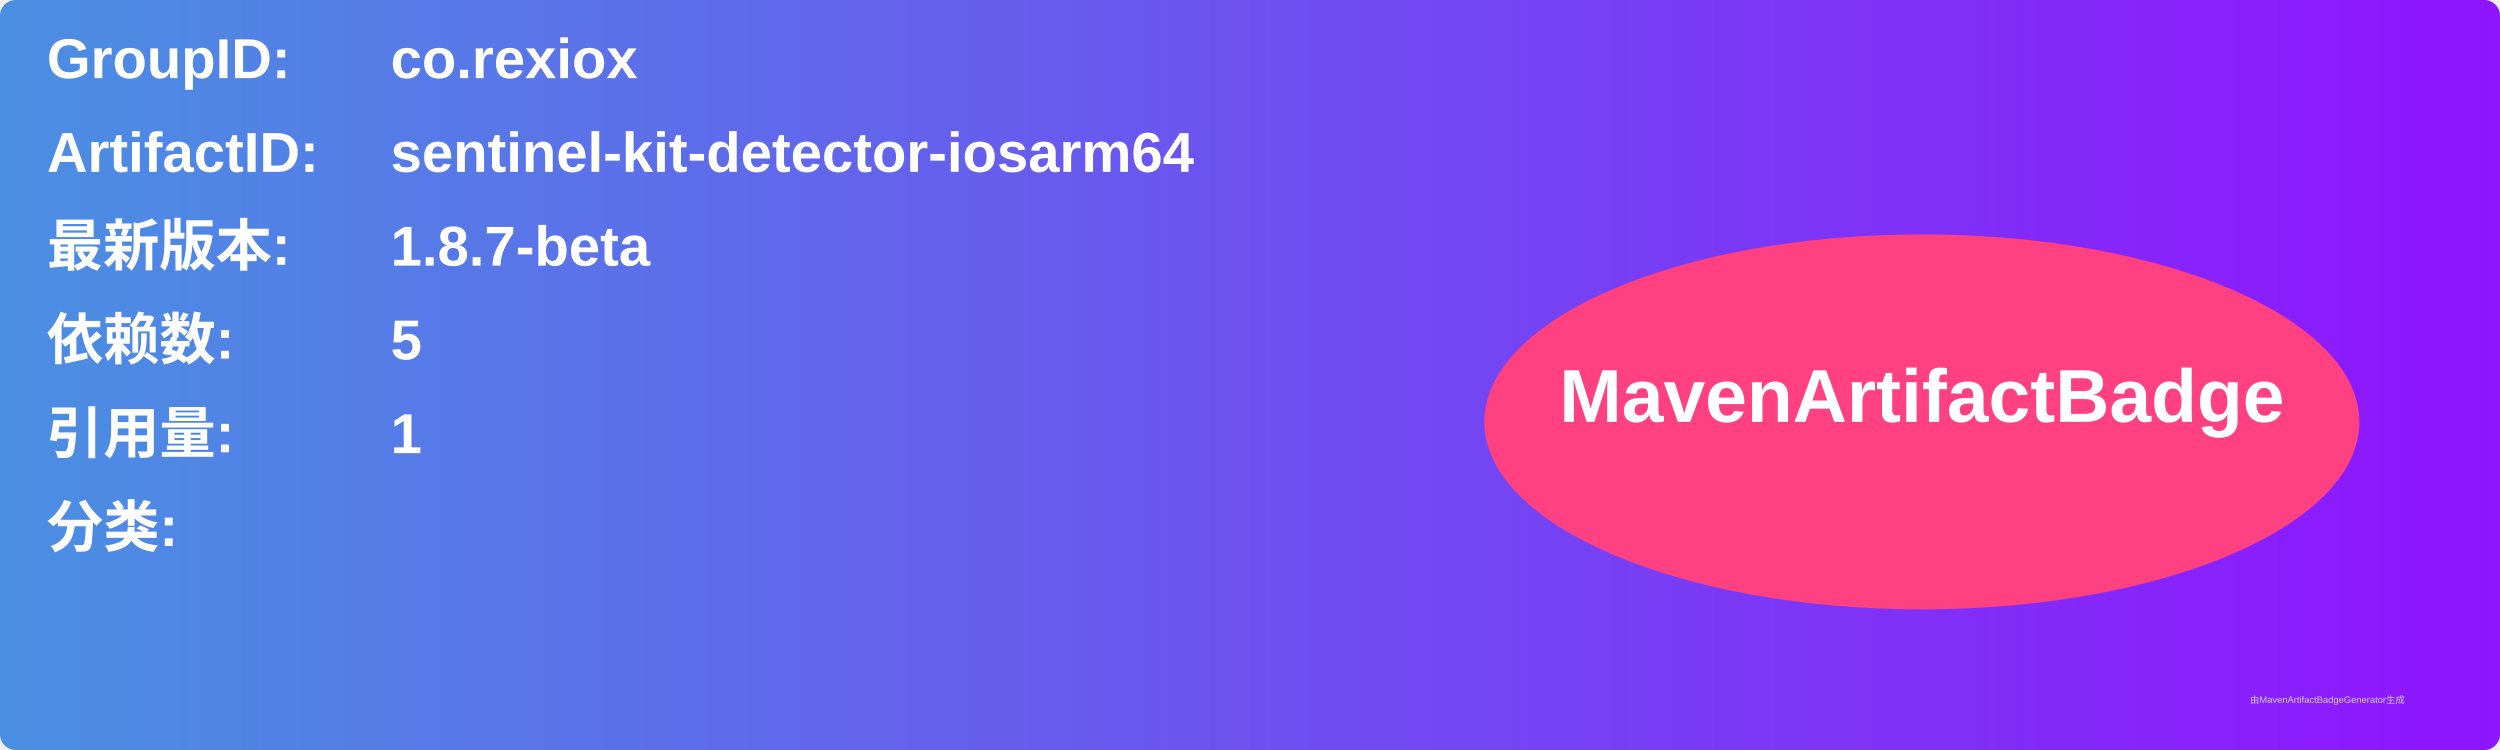
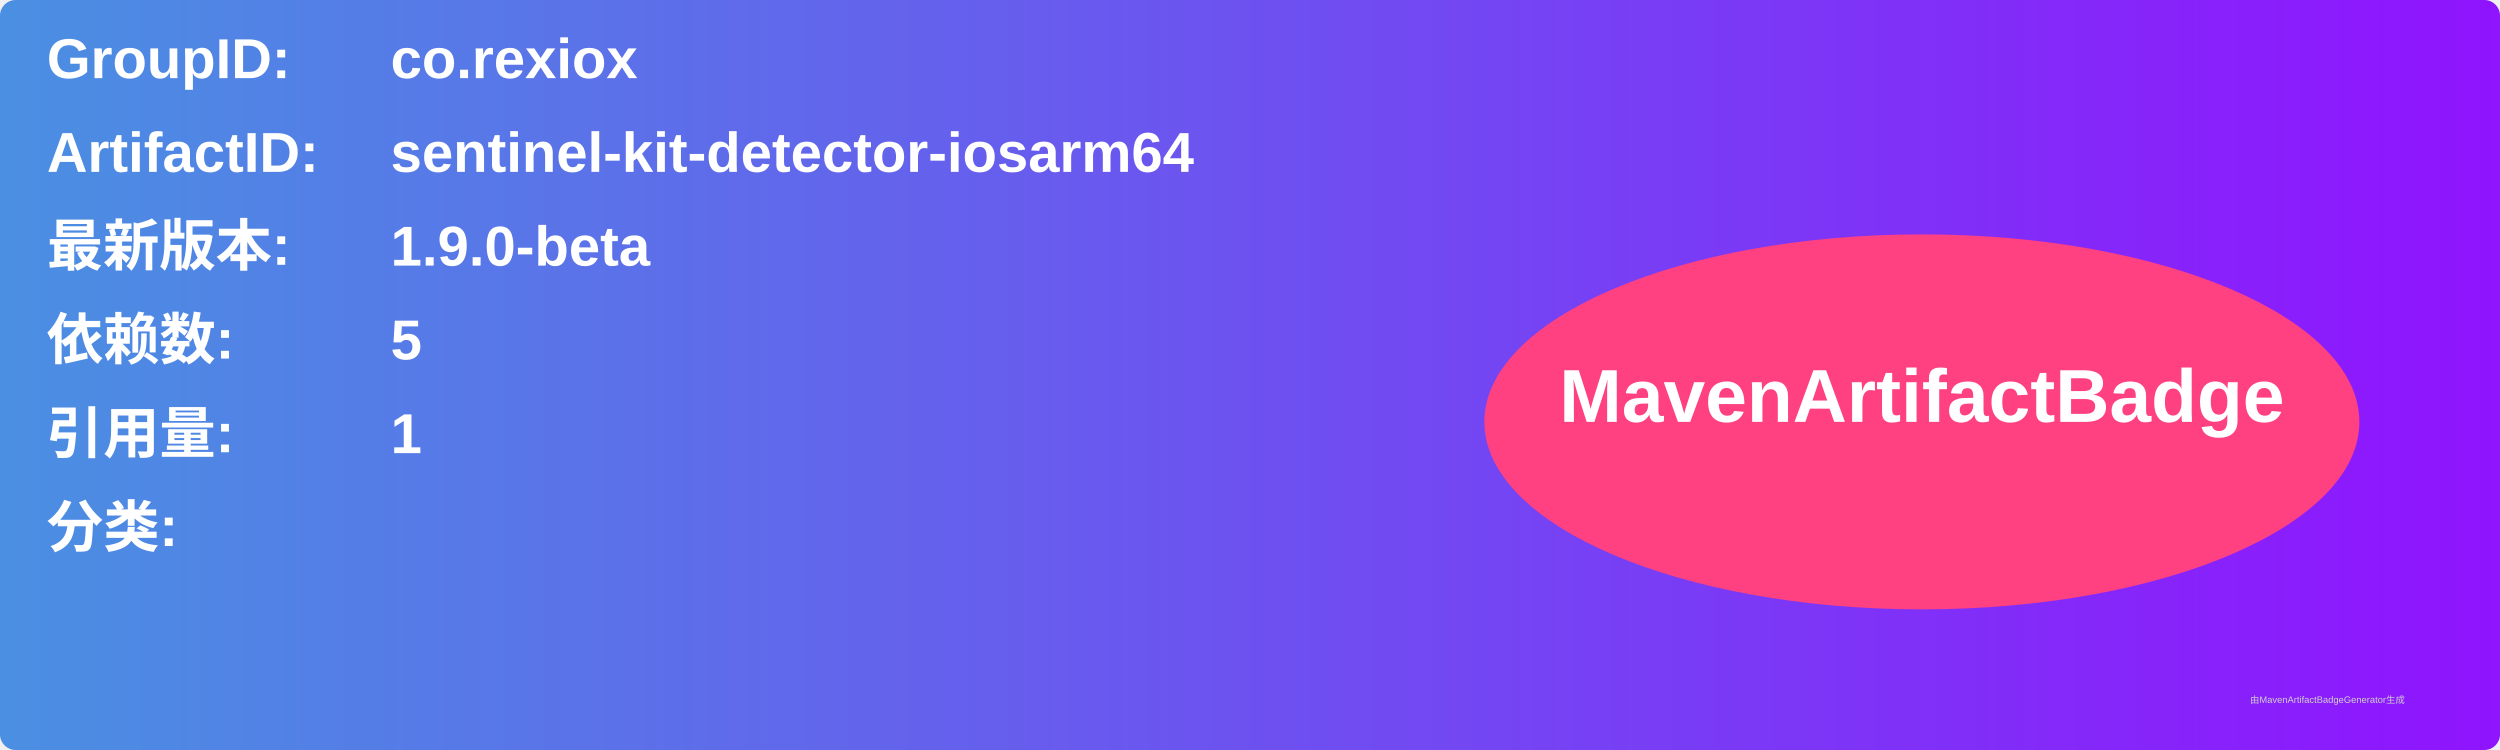
<svg xmlns="http://www.w3.org/2000/svg" width="800" height="240" viewBox="0 0 800 240">
  <linearGradient id="grad" x1="0%" y1="0%" x2="100%" y2="0%">
    <stop offset="0%" stop-color="#4a90e2" />
    <stop offset="100%" stop-color="#9013fe" />
  </linearGradient>
  <rect width="100%" height="100%" rx="5" ry="5" fill="url(#grad)" />
  <g transform="translate(15, 15)">
    <text x="0" y="10" font-family="Arial" font-size="18" fill="white" font-weight="bold" width="260">GroupID:</text>
    <text x="110" y="10" font-family="Arial" font-size="18" fill="white" font-weight="bold" width="460">co.rexiox</text>
    <text x="0" y="40" font-family="Arial" font-size="18" fill="white" font-weight="bold" width="260">ArtifactID:</text>
    <text x="110" y="40" font-family="Arial" font-size="18" fill="white" font-weight="bold" width="460">sentinel-kit-detector-iosarm64</text>
    <text x="0" y="70" font-family="Arial" font-size="18" fill="white" font-weight="bold">最新版本:</text>
    <text x="110" y="70" font-family="Arial" font-size="18" fill="white" font-weight="bold">
-       <tspan font-weight="bold">1.8.7-beta</tspan>
+       <tspan font-weight="bold">1.9.0-beta</tspan>
    </text>
    <text x="0" y="100" font-family="Arial" font-size="18" fill="white" font-weight="bold">依赖数: </text>
    <text x="110" y="100" font-family="Arial" font-size="18" fill="white">
      <tspan font-weight="bold">5</tspan>
    </text>
    <text x="0" y="130" font-family="Arial" font-size="18" fill="white" font-weight="bold">引用量: </text>
    <text x="110" y="130" font-family="Arial" font-size="18" fill="white">
      <tspan font-weight="bold">1</tspan>
    </text>
    <text x="0" y="160" font-family="Arial" font-size="18" fill="white" font-weight="bold">分类:</text>
    <text x="10" y="190" font-family="Arial" font-size="10" fill="white">
      <tspan font-weight="bold" />
    </text>
    <ellipse cx="600" cy="120" rx="140" ry="60" fill="#ff4081" />
    <text x="600" y="120" text-anchor="middle" font-family="Arial" font-size="24" fill="white" font-weight="bold">MavenArtifactBadge</text>
  </g>
  <text x="720" y="225" font-family="Arial" font-size="3" fill="#d0d0d0">由MavenArtifactBadgeGenerator生成</text>
</svg>
